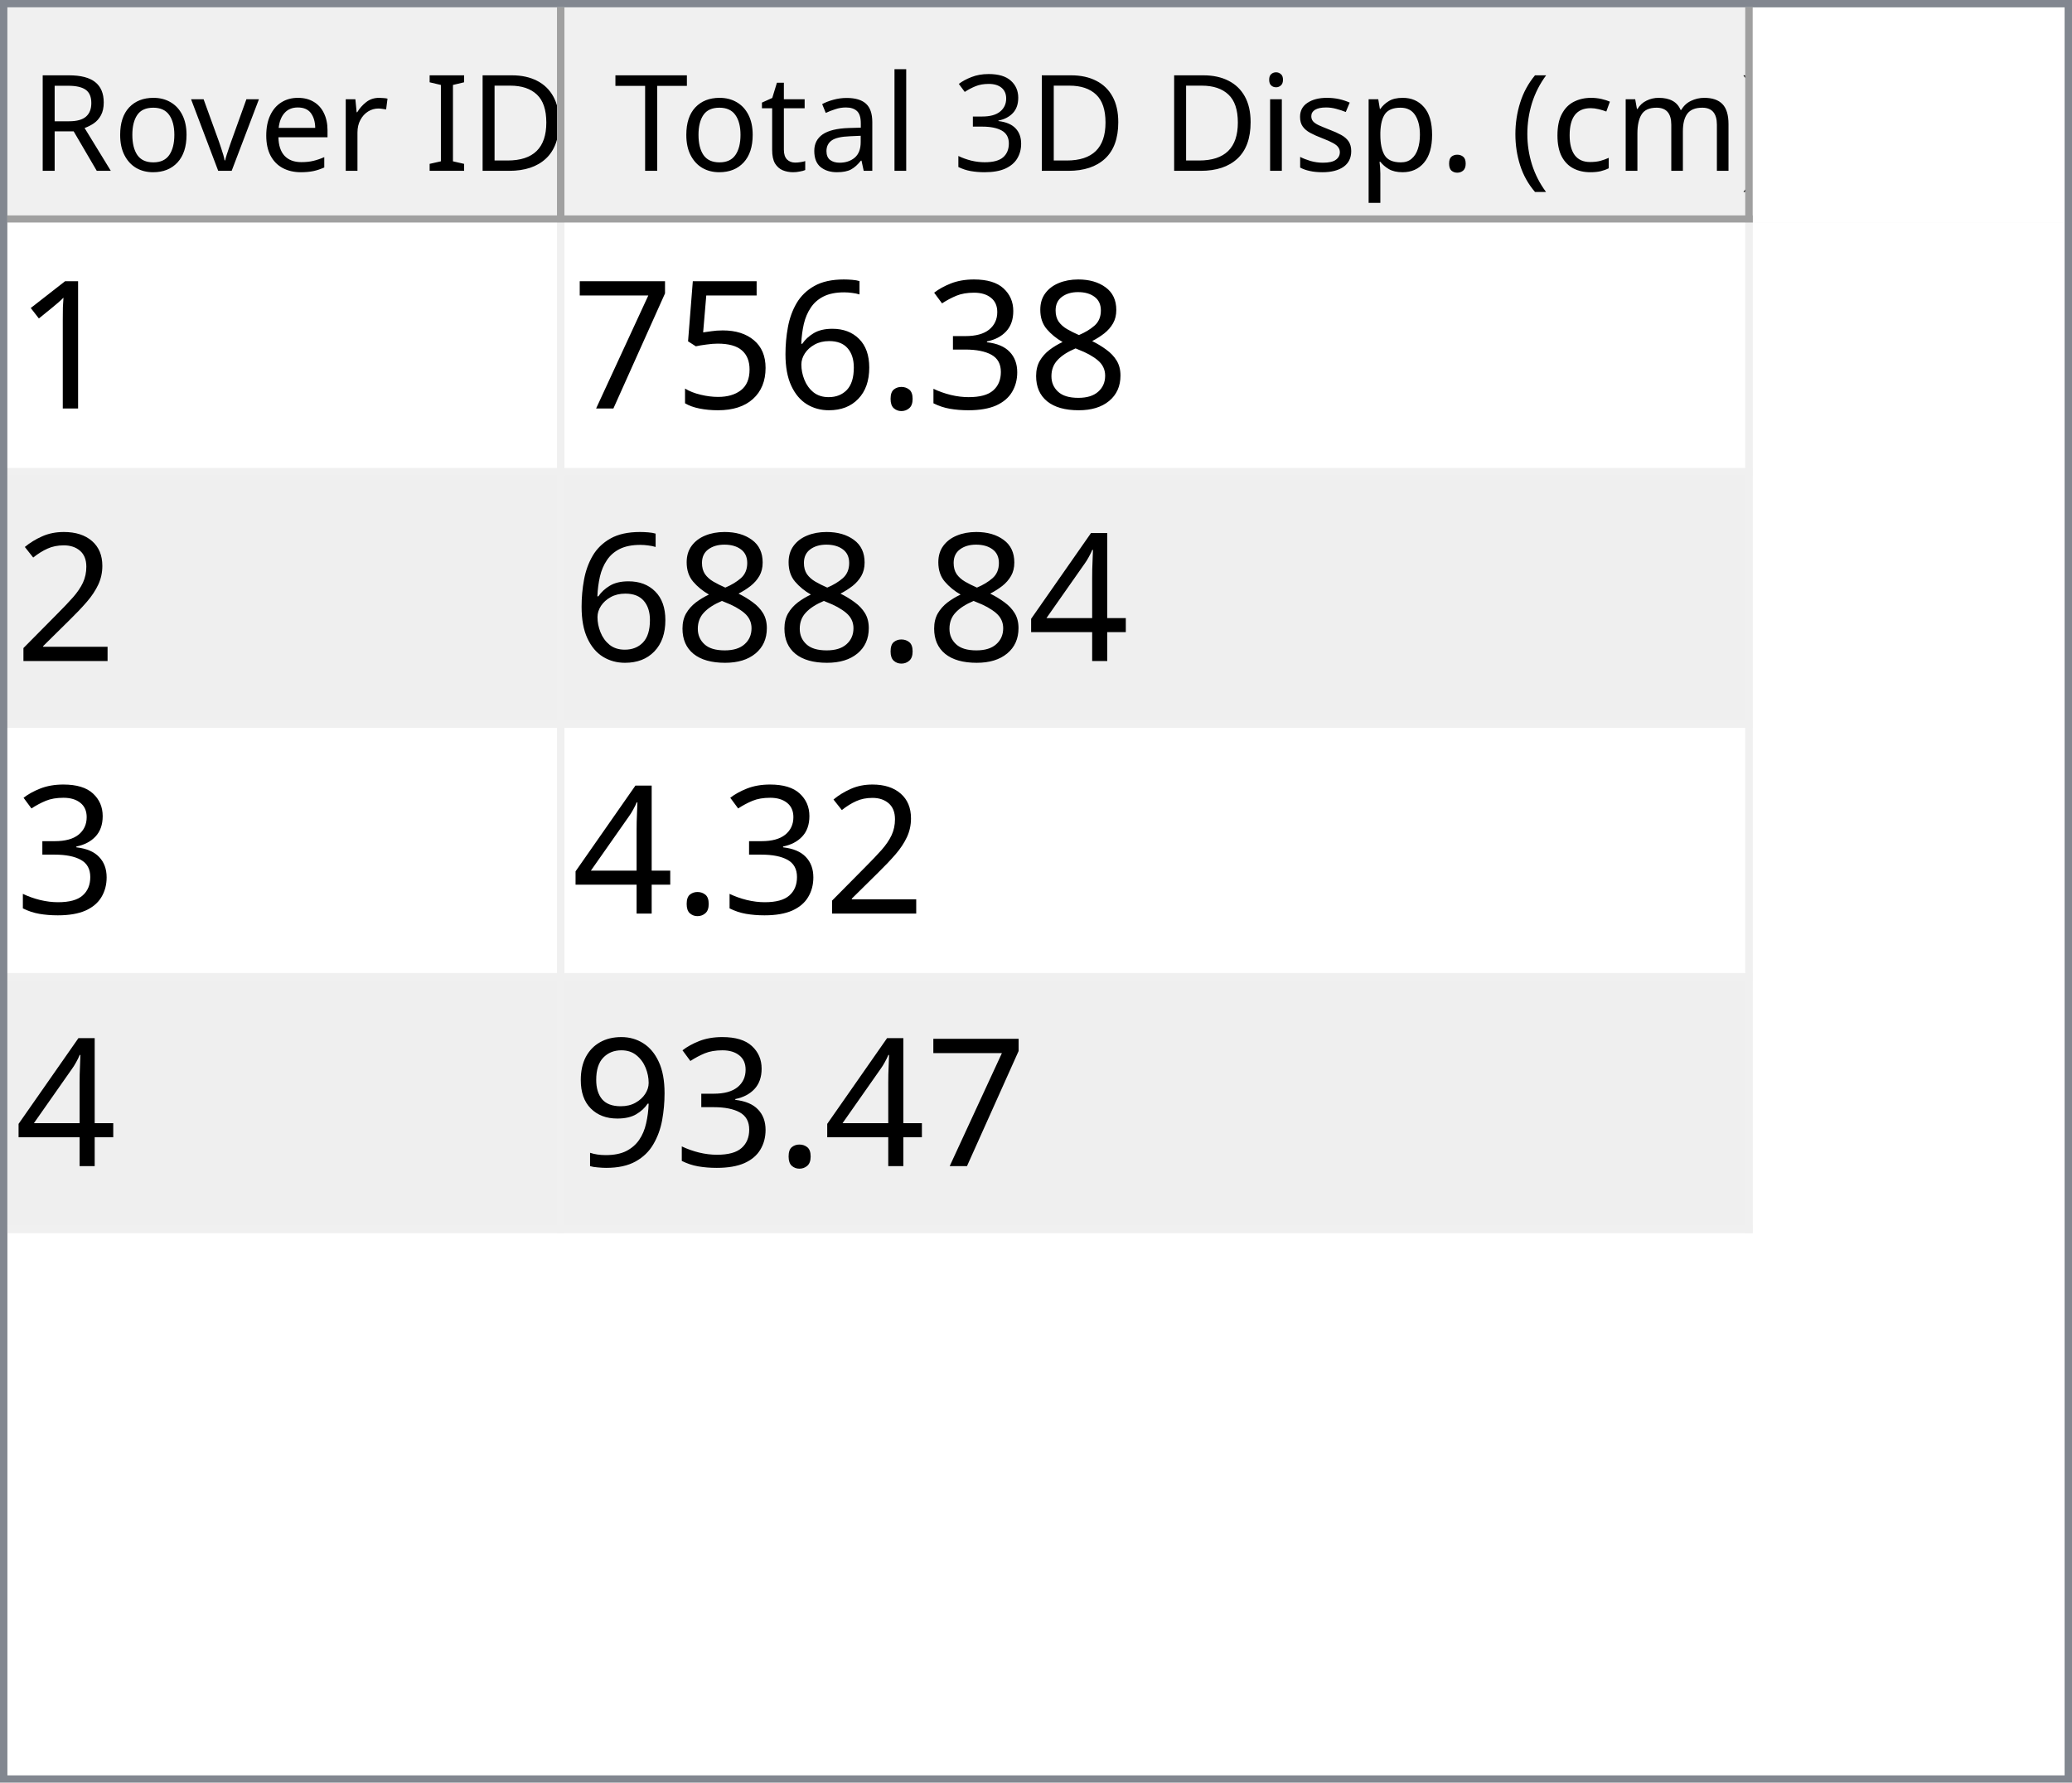
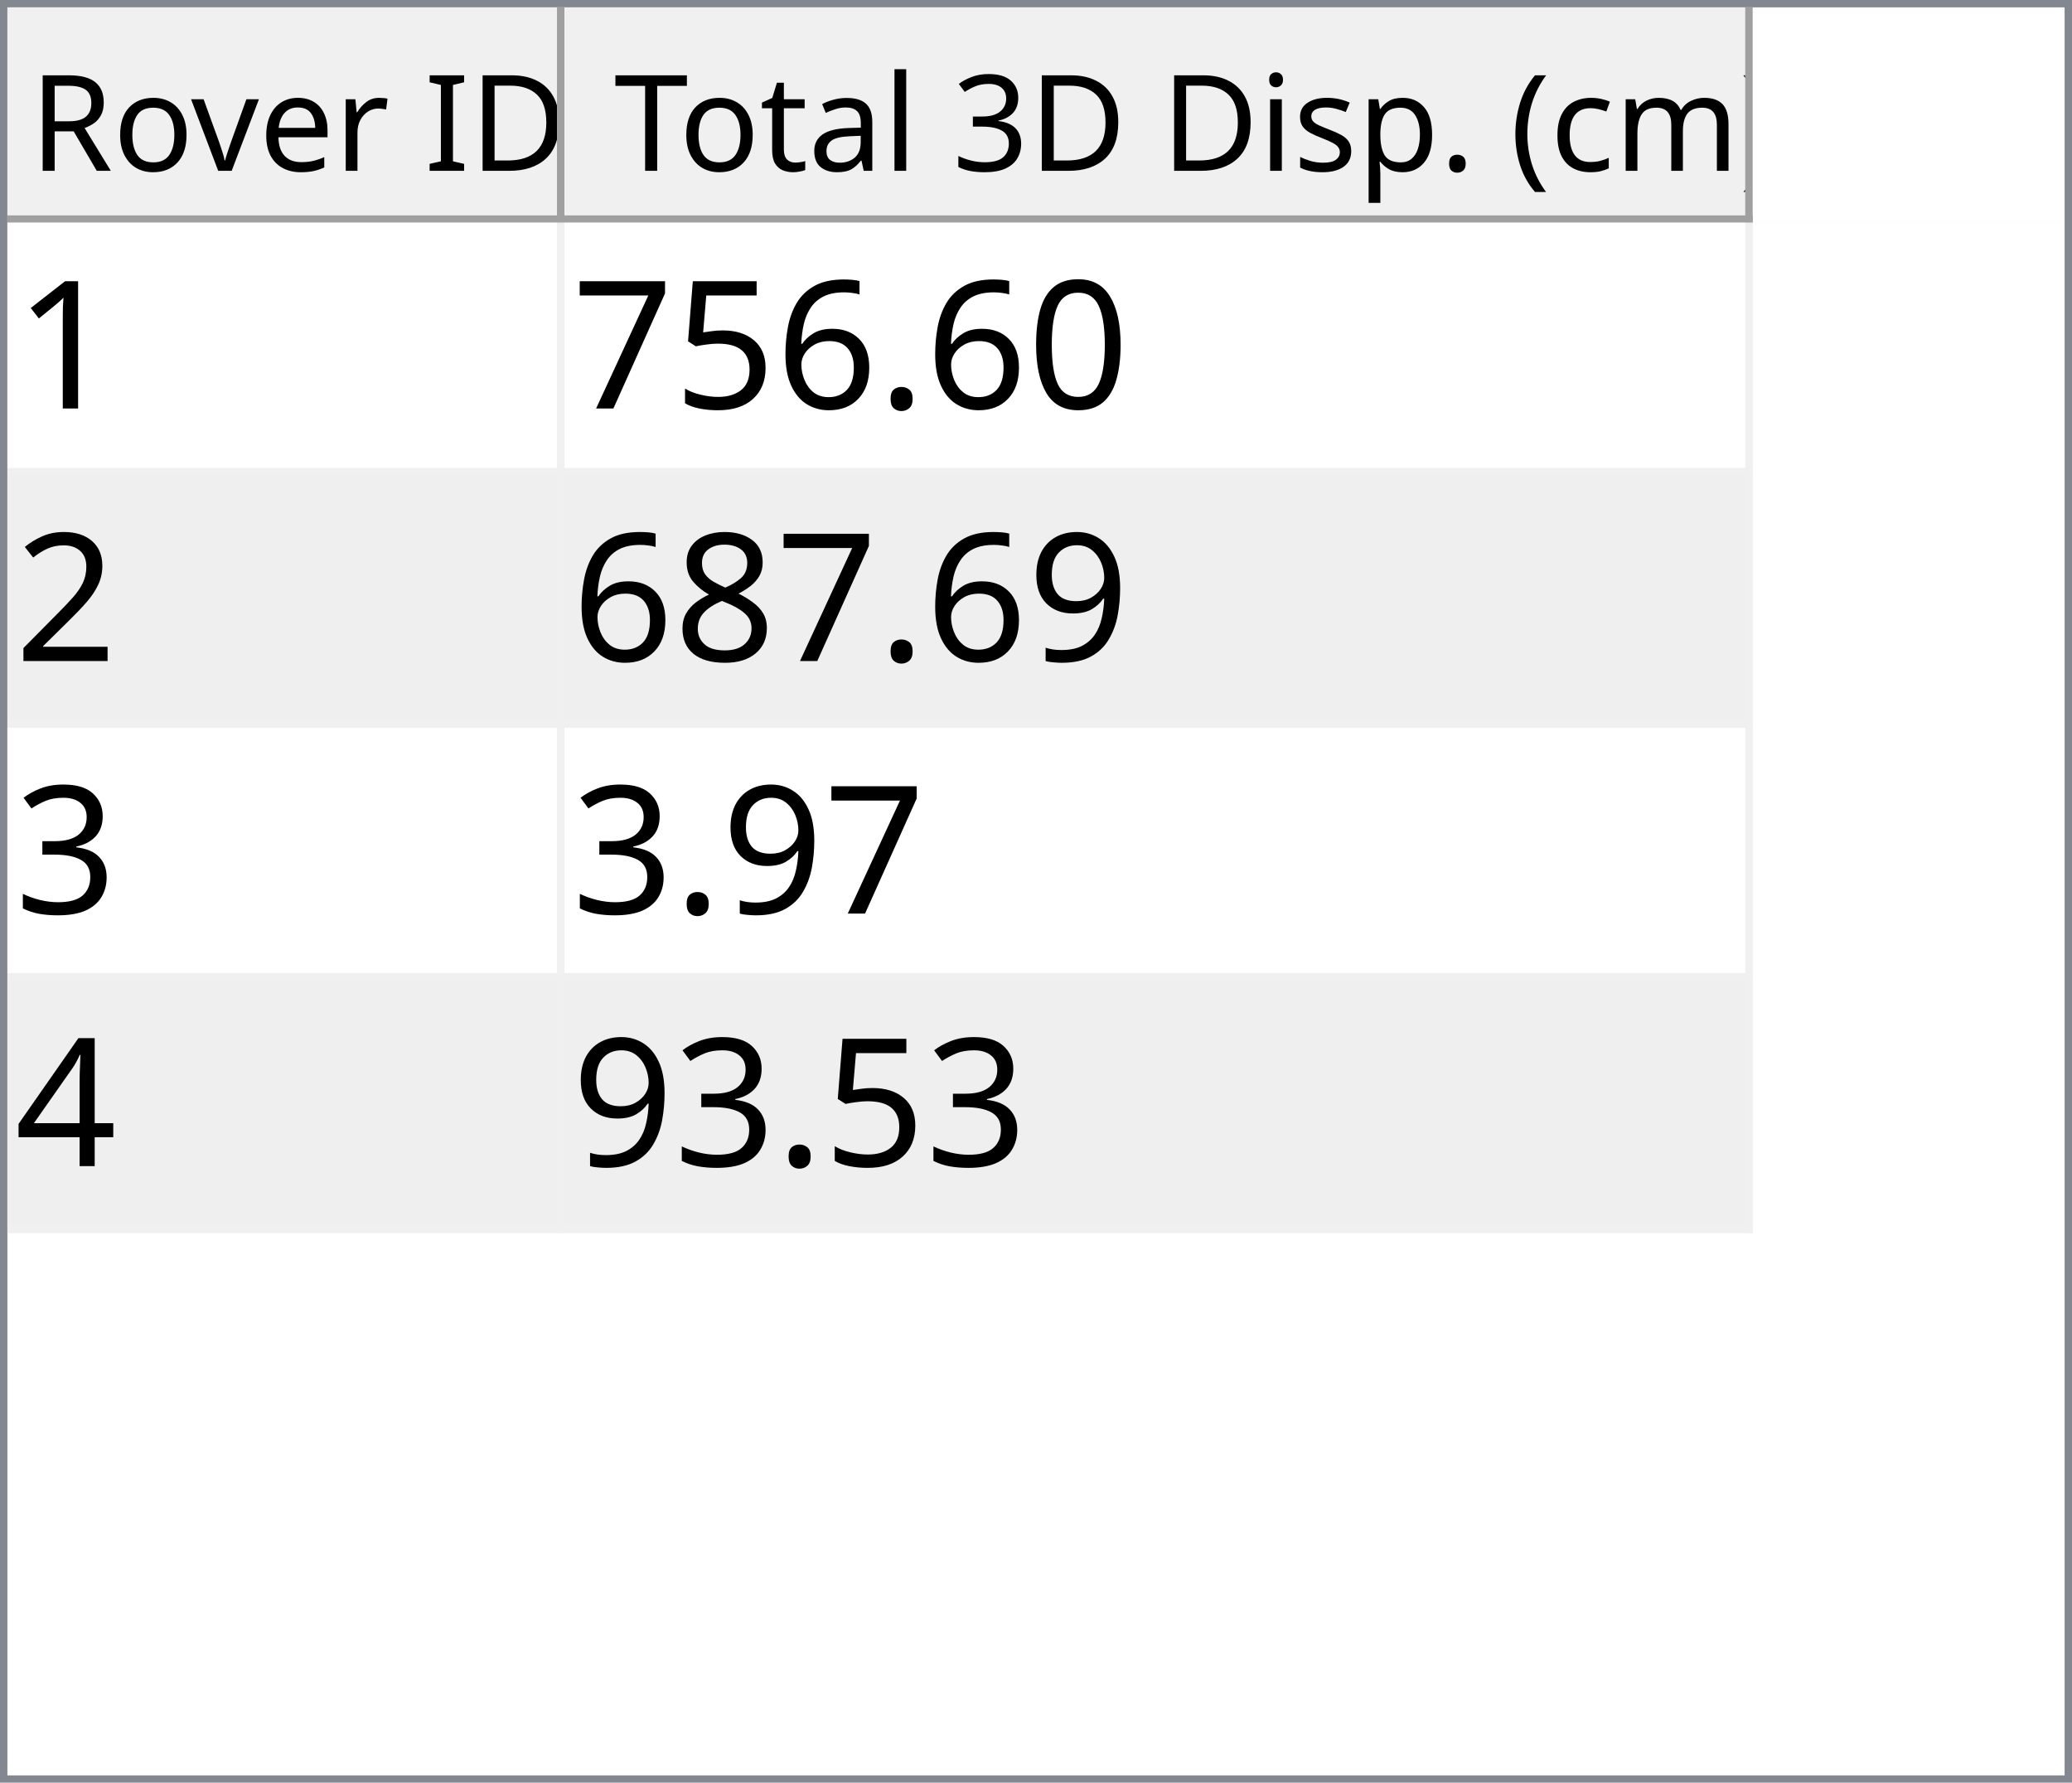
<svg xmlns="http://www.w3.org/2000/svg" style="fill-opacity:1; color-rendering:auto; color-interpolation:auto; text-rendering:auto; stroke:black; stroke-linecap:square; stroke-miterlimit:10; shape-rendering:auto; stroke-opacity:1; fill:black; stroke-dasharray:none; font-weight:normal; stroke-width:1; font-family:'Dialog'; font-style:normal; stroke-linejoin:miter; font-size:12px; stroke-dashoffset:0; image-rendering:auto;" width="279" height="240">
  <defs id="genericDefs" />
  <g>
    <defs id="defs1">
      <clipPath clipPathUnits="userSpaceOnUse" id="clipPath1">
        <path d="M0 0 L279 0 L279 240 L0 240 L0 0 Z" />
      </clipPath>
      <clipPath clipPathUnits="userSpaceOnUse" id="clipPath2">
        <path d="M0 0 L0 240 L279 240 L279 0 Z" />
      </clipPath>
      <clipPath clipPathUnits="userSpaceOnUse" id="clipPath3">
        <path d="M0 0 L0 29 L277 29 L277 0 Z" />
      </clipPath>
      <clipPath clipPathUnits="userSpaceOnUse" id="clipPath4">
        <path d="M0 0 L0 29 L75 29 L75 0 Z" />
      </clipPath>
      <clipPath clipPathUnits="userSpaceOnUse" id="clipPath5">
        <path d="M1 1 L1 28 L74 28 L74 1 Z" />
      </clipPath>
      <clipPath clipPathUnits="userSpaceOnUse" id="clipPath6">
        <path d="M0 0 L0 27 L73 27 L73 0 Z" />
      </clipPath>
      <clipPath clipPathUnits="userSpaceOnUse" id="clipPath7">
        <path d="M-0.5 -0.5 L-0.5 28.5 L74.5 28.5 L74.5 -0.5 Z" />
      </clipPath>
      <clipPath clipPathUnits="userSpaceOnUse" id="clipPath8">
        <path d="M0 0 L0 29 L160 29 L160 0 Z" />
      </clipPath>
      <clipPath clipPathUnits="userSpaceOnUse" id="clipPath9">
        <path d="M1 1 L1 28 L159 28 L159 1 Z" />
      </clipPath>
      <clipPath clipPathUnits="userSpaceOnUse" id="clipPath10">
        <path d="M0 0 L0 27 L158 27 L158 0 Z" />
      </clipPath>
      <clipPath clipPathUnits="userSpaceOnUse" id="clipPath11">
        <path d="M-0.5 -0.5 L-0.5 28.5 L159.5 28.5 L159.5 -0.5 Z" />
      </clipPath>
      <clipPath clipPathUnits="userSpaceOnUse" id="clipPath12">
        <path d="M0 0 L0 209 L277 209 L277 0 Z" />
      </clipPath>
      <clipPath clipPathUnits="userSpaceOnUse" id="clipPath13">
        <path d="M0 0 L0 136 L235 136 L235 0 Z" />
      </clipPath>
      <clipPath clipPathUnits="userSpaceOnUse" id="clipPath14">
        <path d="M-0.5 -0.5 L-0.5 135.5 L234.5 135.5 L234.5 -0.5 Z" />
      </clipPath>
      <clipPath clipPathUnits="userSpaceOnUse" id="clipPath15">
        <path d="M0 0 L0 33 L74 33 L74 0 Z" />
      </clipPath>
      <clipPath clipPathUnits="userSpaceOnUse" id="clipPath16">
        <path d="M0 0 L0 33 L159 33 L159 0 Z" />
      </clipPath>
      <font horiz-adv-x="64.551" id="font1">
        <font-face ascent="107.91" descent="25.098" units-per-em="100" style="font-style:normal; font-family:Segoe UI; font-weight:normal;" />
        <missing-glyph horiz-adv-x="64.551" d="M8.109 0 L8.109 68.266 L56.453 68.266 L56.453 0 L8.109 0 ZM15.328 7.234 L49.219 7.234 L49.219 61.031 L15.328 61.031 L15.328 7.234 Z" />
        <glyph unicode="D" horiz-adv-x="70.117" d="M9.188 0 L9.188 70.016 L28.516 70.016 Q65.531 70.016 65.531 35.891 Q65.531 19.672 55.25 9.836 Q44.969 0 27.734 0 L9.188 0 ZM17.391 62.594 L17.391 7.422 L27.828 7.422 Q41.609 7.422 49.273 14.797 Q56.938 22.172 56.938 35.688 Q56.938 62.594 28.328 62.594 L17.391 62.594 Z" />
        <glyph unicode="I" horiz-adv-x="26.611" d="M17.391 0 L9.188 0 L9.188 70.016 L17.391 70.016 L17.391 0 Z" />
        <glyph unicode=" " horiz-adv-x="27.393" d="" />
        <glyph unicode="r" horiz-adv-x="34.766" d="M34.188 41.891 Q32.078 43.5 28.125 43.5 Q23 43.5 19.555 38.672 Q16.109 33.844 16.109 25.484 L16.109 0 L8.109 0 L8.109 50 L16.109 50 L16.109 39.703 L16.312 39.703 Q18.016 44.969 21.531 47.922 Q25.047 50.875 29.391 50.875 Q32.516 50.875 34.188 50.203 L34.188 41.891 Z" />
        <glyph unicode="e" horiz-adv-x="52.295" d="M48.297 23 L12.984 23 Q13.188 14.656 17.484 10.109 Q21.781 5.562 29.297 5.562 Q37.75 5.562 44.828 11.141 L44.828 3.609 Q38.234 -1.172 27.391 -1.172 Q16.797 -1.172 10.742 5.641 Q4.688 12.453 4.688 24.812 Q4.688 36.469 11.305 43.82 Q17.922 51.172 27.734 51.172 Q37.547 51.172 42.922 44.828 Q48.297 38.484 48.297 27.203 L48.297 23 ZM40.094 29.781 Q40.047 36.719 36.75 40.578 Q33.453 44.438 27.594 44.438 Q21.922 44.438 17.969 40.383 Q14.016 36.328 13.094 29.781 L40.094 29.781 Z" />
        <glyph unicode="v" horiz-adv-x="47.9" d="M47.406 50 L27.484 0 L19.625 0 L0.688 50 L9.469 50 L22.172 13.672 Q23.578 9.672 23.922 6.688 L24.125 6.688 Q24.609 10.453 25.688 13.484 L38.969 50 L47.406 50 Z" />
        <glyph unicode="o" horiz-adv-x="58.594" d="M29 -1.172 Q17.922 -1.172 11.305 5.836 Q4.688 12.844 4.688 24.422 Q4.688 37.016 11.57 44.094 Q18.453 51.172 30.172 51.172 Q41.359 51.172 47.633 44.289 Q53.906 37.406 53.906 25.203 Q53.906 13.234 47.141 6.031 Q40.375 -1.172 29 -1.172 ZM29.594 44.438 Q21.875 44.438 17.383 39.188 Q12.891 33.938 12.891 24.703 Q12.891 15.828 17.43 10.695 Q21.969 5.562 29.594 5.562 Q37.359 5.562 41.531 10.594 Q45.703 15.625 45.703 24.906 Q45.703 34.281 41.531 39.359 Q37.359 44.438 29.594 44.438 Z" />
        <glyph unicode="R" horiz-adv-x="59.814" d="M59.375 0 L49.609 0 L37.891 19.625 Q36.281 22.359 34.766 24.289 Q33.25 26.219 31.664 27.438 Q30.078 28.656 28.25 29.219 Q26.422 29.781 24.125 29.781 L17.391 29.781 L17.391 0 L9.188 0 L9.188 70.016 L30.078 70.016 Q34.672 70.016 38.555 68.867 Q42.438 67.719 45.289 65.375 Q48.141 63.031 49.758 59.547 Q51.375 56.062 51.375 51.375 Q51.375 47.703 50.273 44.656 Q49.172 41.609 47.148 39.211 Q45.125 36.812 42.266 35.133 Q39.406 33.453 35.844 32.516 L35.844 32.328 Q37.594 31.547 38.891 30.547 Q40.188 29.547 41.359 28.18 Q42.531 26.812 43.68 25.078 Q44.828 23.344 46.234 21.047 L59.375 0 ZM17.391 62.594 L17.391 37.203 L28.516 37.203 Q31.594 37.203 34.203 38.133 Q36.812 39.062 38.719 40.797 Q40.625 42.531 41.703 45.047 Q42.781 47.562 42.781 50.688 Q42.781 56.297 39.141 59.445 Q35.5 62.594 28.609 62.594 L17.391 62.594 Z" />
        <glyph unicode=")" horiz-adv-x="30.176" d="M8.297 -15.922 L1.172 -15.922 Q16.406 2.344 16.406 26.812 Q16.406 51.469 1.078 70.016 L8.297 70.016 Q23.531 52.156 23.531 26.703 Q23.531 1.375 8.297 -15.922 Z" />
        <glyph unicode="m" horiz-adv-x="86.133" d="M79.109 0 L71.094 0 L71.094 28.719 Q71.094 37.016 68.531 40.727 Q65.969 44.438 59.906 44.438 Q54.781 44.438 51.195 39.75 Q47.609 35.062 47.609 28.516 L47.609 0 L39.594 0 L39.594 29.688 Q39.594 44.438 28.219 44.438 Q22.953 44.438 19.531 40.016 Q16.109 35.594 16.109 28.516 L16.109 0 L8.109 0 L8.109 50 L16.109 50 L16.109 42.094 L16.312 42.094 Q21.625 51.172 31.844 51.172 Q36.969 51.172 40.773 48.312 Q44.578 45.453 46 40.828 Q51.562 51.172 62.594 51.172 Q79.109 51.172 79.109 30.812 L79.109 0 Z" />
        <glyph unicode="c" horiz-adv-x="46.191" d="M42.188 2.297 Q36.422 -1.172 28.516 -1.172 Q17.828 -1.172 11.258 5.789 Q4.688 12.75 4.688 23.828 Q4.688 36.188 11.766 43.68 Q18.844 51.172 30.672 51.172 Q37.25 51.172 42.281 48.734 L42.281 40.531 Q36.719 44.438 30.375 44.438 Q22.703 44.438 17.797 38.945 Q12.891 33.453 12.891 24.516 Q12.891 15.719 17.508 10.641 Q22.125 5.562 29.891 5.562 Q36.422 5.562 42.188 9.906 L42.188 2.297 Z" />
        <glyph unicode="(" horiz-adv-x="30.176" d="M29.109 -15.922 L21.969 -15.922 Q6.844 1.375 6.844 26.703 Q6.844 52.156 21.969 70.016 L29.203 70.016 Q13.875 51.469 13.875 26.812 Q13.875 2.344 29.109 -15.922 Z" />
        <glyph unicode="." horiz-adv-x="21.68" d="M10.891 -1.078 Q8.641 -1.078 7.055 0.539 Q5.469 2.156 5.469 4.391 Q5.469 6.641 7.055 8.273 Q8.641 9.906 10.891 9.906 Q13.188 9.906 14.797 8.273 Q16.406 6.641 16.406 4.391 Q16.406 2.156 14.797 0.539 Q13.188 -1.078 10.891 -1.078 Z" />
        <glyph unicode="p" horiz-adv-x="58.789" d="M16.312 7.234 L16.109 7.234 L16.109 -23 L8.109 -23 L8.109 50 L16.109 50 L16.109 41.219 L16.312 41.219 Q22.219 51.172 33.594 51.172 Q43.266 51.172 48.688 44.461 Q54.109 37.75 54.109 26.469 Q54.109 13.922 48 6.375 Q41.891 -1.172 31.297 -1.172 Q21.578 -1.172 16.312 7.234 ZM16.109 27.391 L16.109 20.406 Q16.109 14.203 20.141 9.883 Q24.172 5.562 30.375 5.562 Q37.641 5.562 41.773 11.133 Q45.906 16.703 45.906 26.609 Q45.906 34.969 42.047 39.703 Q38.188 44.438 31.594 44.438 Q24.609 44.438 20.359 39.578 Q16.109 34.719 16.109 27.391 Z" />
        <glyph unicode="s" horiz-adv-x="42.432" d="M5.078 1.812 L5.078 10.406 Q11.625 5.562 19.484 5.562 Q30.031 5.562 30.031 12.594 Q30.031 14.594 29.125 15.992 Q28.219 17.391 26.68 18.461 Q25.141 19.531 23.07 20.383 Q21 21.234 18.609 22.172 Q15.281 23.484 12.766 24.828 Q10.25 26.172 8.57 27.859 Q6.891 29.547 6.031 31.695 Q5.172 33.844 5.172 36.719 Q5.172 40.234 6.789 42.945 Q8.406 45.656 11.086 47.484 Q13.766 49.312 17.211 50.242 Q20.656 51.172 24.312 51.172 Q30.812 51.172 35.938 48.922 L35.938 40.828 Q30.422 44.438 23.25 44.438 Q21 44.438 19.195 43.922 Q17.391 43.406 16.094 42.477 Q14.797 41.547 14.086 40.258 Q13.375 38.969 13.375 37.406 Q13.375 35.453 14.086 34.133 Q14.797 32.812 16.164 31.789 Q17.531 30.766 19.484 29.938 Q21.438 29.109 23.922 28.125 Q27.25 26.859 29.883 25.516 Q32.516 24.172 34.375 22.484 Q36.234 20.797 37.234 18.602 Q38.234 16.406 38.234 13.375 Q38.234 9.672 36.602 6.938 Q34.969 4.203 32.234 2.398 Q29.5 0.594 25.93 -0.289 Q22.359 -1.172 18.453 -1.172 Q10.75 -1.172 5.078 1.812 Z" />
        <glyph unicode="i" horiz-adv-x="24.219" d="M12.203 62.703 Q10.062 62.703 8.547 64.164 Q7.031 65.625 7.031 67.875 Q7.031 70.125 8.547 71.609 Q10.062 73.094 12.203 73.094 Q14.406 73.094 15.945 71.609 Q17.484 70.125 17.484 67.875 Q17.484 65.719 15.945 64.211 Q14.406 62.703 12.203 62.703 ZM16.109 0 L8.109 0 L8.109 50 L16.109 50 L16.109 0 Z" />
        <glyph unicode="3" horiz-adv-x="53.906" d="M46.531 19.828 Q46.531 15.094 44.75 11.211 Q42.969 7.328 39.719 4.57 Q36.469 1.812 31.93 0.297 Q27.391 -1.219 21.922 -1.219 Q11.922 -1.219 6 2.594 L6 11.188 Q13.094 5.609 22.219 5.609 Q25.875 5.609 28.828 6.539 Q31.781 7.469 33.906 9.227 Q36.031 10.984 37.18 13.477 Q38.328 15.969 38.328 19.094 Q38.328 32.812 18.797 32.812 L12.984 32.812 L12.984 39.594 L18.5 39.594 Q35.797 39.594 35.797 52.484 Q35.797 64.406 22.609 64.406 Q15.188 64.406 8.688 59.422 L8.688 67.188 Q15.375 71.188 24.609 71.188 Q29 71.188 32.57 69.969 Q36.141 68.75 38.68 66.555 Q41.219 64.359 42.609 61.281 Q44 58.203 44 54.5 Q44 40.672 30.031 36.719 L30.031 36.531 Q33.594 36.141 36.625 34.797 Q39.656 33.453 41.852 31.305 Q44.047 29.156 45.289 26.25 Q46.531 23.344 46.531 19.828 Z" />
        <glyph unicode="l" horiz-adv-x="24.219" d="M16.109 0 L8.109 0 L8.109 74.031 L16.109 74.031 L16.109 0 Z" />
        <glyph unicode="a" horiz-adv-x="50.879" d="M43.891 0 L35.891 0 L35.891 7.812 L35.688 7.812 Q30.469 -1.172 20.312 -1.172 Q12.844 -1.172 8.617 2.781 Q4.391 6.734 4.391 13.281 Q4.391 27.297 20.906 29.594 L35.891 31.688 Q35.891 44.438 25.594 44.438 Q16.547 44.438 9.281 38.281 L9.281 46.484 Q16.656 51.172 26.266 51.172 Q43.891 51.172 43.891 32.516 L43.891 0 ZM35.891 25.297 L23.828 23.641 Q18.266 22.859 15.43 20.875 Q12.594 18.891 12.594 13.875 Q12.594 10.203 15.211 7.883 Q17.828 5.562 22.172 5.562 Q28.125 5.562 32.008 9.742 Q35.891 13.922 35.891 20.312 L35.891 25.297 Z" />
        <glyph unicode="t" horiz-adv-x="33.887" d="M31.297 0.484 Q28.469 -1.078 23.828 -1.078 Q10.688 -1.078 10.688 13.578 L10.688 43.172 L2.094 43.172 L2.094 50 L10.688 50 L10.688 62.203 L18.703 64.797 L18.703 50 L31.297 50 L31.297 43.172 L18.703 43.172 L18.703 14.984 Q18.703 9.969 20.414 7.82 Q22.125 5.672 26.078 5.672 Q29.109 5.672 31.297 7.328 L31.297 0.484 Z" />
        <glyph unicode="T" horiz-adv-x="52.393" d="M50.594 62.594 L30.375 62.594 L30.375 0 L22.172 0 L22.172 62.594 L2 62.594 L2 70.016 L50.594 70.016 L50.594 62.594 Z" />
      </font>
      <font horiz-adv-x="75.0" id="font2">
        <font-face ascent="100.537" descent="21.973" units-per-em="100" style="font-style:normal; font-family:sans-serif; font-weight:normal;" />
        <missing-glyph horiz-adv-x="75.0" d="M12.5 0 L12.5 62.5 L62.5 62.5 L62.5 0 L12.5 0 ZM14.062 1.562 L60.938 1.562 L60.938 60.938 L14.062 60.938 L14.062 1.562 Z" />
        <glyph unicode="1" horiz-adv-x="55.615" d="M37.25 0 L28.469 0 L28.469 56 Q25.297 52.984 20.141 49.953 Q14.984 46.922 10.891 45.406 L10.891 53.906 Q18.266 57.375 23.781 62.305 Q29.297 67.234 31.594 71.875 L37.25 71.875 L37.25 0 Z" />
-         <glyph unicode="8" horiz-adv-x="55.615" d="M17.672 38.812 Q12.203 40.828 9.57 44.539 Q6.938 48.25 6.938 53.422 Q6.938 61.234 12.555 66.555 Q18.172 71.875 27.484 71.875 Q36.859 71.875 42.578 66.43 Q48.297 60.984 48.297 53.172 Q48.297 48.188 45.68 44.508 Q43.062 40.828 37.75 38.812 Q44.344 36.672 47.781 31.883 Q51.219 27.094 51.219 20.453 Q51.219 11.281 44.727 5.031 Q38.234 -1.219 27.641 -1.219 Q17.047 -1.219 10.547 5.055 Q4.047 11.328 4.047 20.703 Q4.047 27.688 7.594 32.398 Q11.141 37.109 17.672 38.812 ZM15.922 53.719 Q15.922 48.641 19.195 45.414 Q22.469 42.188 27.688 42.188 Q32.766 42.188 36.016 45.383 Q39.266 48.578 39.266 53.219 Q39.266 58.062 35.914 61.359 Q32.562 64.656 27.594 64.656 Q22.562 64.656 19.242 61.43 Q15.922 58.203 15.922 53.719 ZM13.094 20.656 Q13.094 16.891 14.875 13.375 Q16.656 9.859 20.172 7.93 Q23.688 6 27.734 6 Q34.031 6 38.133 10.055 Q42.234 14.109 42.234 20.359 Q42.234 26.703 38.016 30.859 Q33.797 35.016 27.438 35.016 Q21.234 35.016 17.164 30.914 Q13.094 26.812 13.094 20.656 Z" />
-         <glyph unicode="3" horiz-adv-x="55.615" d="M4.203 18.891 L12.984 20.062 Q14.5 12.594 18.141 9.297 Q21.781 6 27 6 Q33.203 6 37.477 10.297 Q41.75 14.594 41.75 20.953 Q41.75 27 37.797 30.93 Q33.844 34.859 27.734 34.859 Q25.25 34.859 21.531 33.891 L22.516 41.609 Q23.391 41.5 23.922 41.5 Q29.547 41.5 34.039 44.43 Q38.531 47.359 38.531 53.469 Q38.531 58.297 35.258 61.477 Q31.984 64.656 26.812 64.656 Q21.688 64.656 18.266 61.43 Q14.844 58.203 13.875 51.766 L5.078 53.328 Q6.688 62.156 12.398 67.016 Q18.109 71.875 26.609 71.875 Q32.469 71.875 37.398 69.359 Q42.328 66.844 44.945 62.5 Q47.562 58.156 47.562 53.266 Q47.562 48.641 45.07 44.828 Q42.578 41.016 37.703 38.766 Q44.047 37.312 47.562 32.695 Q51.078 28.078 51.078 21.141 Q51.078 11.766 44.242 5.25 Q37.406 -1.266 26.953 -1.266 Q17.531 -1.266 11.305 4.352 Q5.078 9.969 4.203 18.891 Z" />
+         <glyph unicode="0" horiz-adv-x="55.615" d="M4.156 35.297 Q4.156 48 6.766 55.742 Q9.375 63.484 14.523 67.68 Q19.672 71.875 27.484 71.875 Q33.25 71.875 37.594 69.555 Q41.938 67.234 44.773 62.867 Q47.609 58.5 49.219 52.227 Q50.828 45.953 50.828 35.297 Q50.828 22.703 48.242 14.969 Q45.656 7.234 40.508 3.008 Q35.359 -1.219 27.484 -1.219 Q17.141 -1.219 11.234 6.203 Q4.156 15.141 4.156 35.297 ZM13.188 35.297 Q13.188 17.672 17.312 11.836 Q21.438 6 27.484 6 Q33.547 6 37.672 11.859 Q41.797 17.719 41.797 35.297 Q41.797 52.984 37.672 58.789 Q33.547 64.594 27.391 64.594 Q21.344 64.594 17.719 59.469 Q13.188 52.938 13.188 35.297 Z" />
        <glyph unicode="." horiz-adv-x="27.783" d="M9.078 0 L9.078 10.016 L19.094 10.016 L19.094 0 L9.078 0 Z" />
        <glyph unicode="6" horiz-adv-x="55.615" d="M49.75 54.047 L41.016 53.375 Q39.844 58.547 37.703 60.891 Q34.125 64.656 28.906 64.656 Q24.703 64.656 21.531 62.312 Q17.391 59.281 14.992 53.469 Q12.594 47.656 12.5 36.922 Q15.672 41.75 20.266 44.094 Q24.859 46.438 29.891 46.438 Q38.672 46.438 44.852 39.969 Q51.031 33.5 51.031 23.25 Q51.031 16.5 48.125 10.719 Q45.219 4.938 40.141 1.859 Q35.062 -1.219 28.609 -1.219 Q17.625 -1.219 10.695 6.859 Q3.766 14.938 3.766 33.5 Q3.766 54.25 11.422 63.672 Q18.109 71.875 29.438 71.875 Q37.891 71.875 43.289 67.141 Q48.688 62.406 49.75 54.047 ZM13.875 23.188 Q13.875 18.656 15.797 14.508 Q17.719 10.359 21.188 8.18 Q24.656 6 28.469 6 Q34.031 6 38.039 10.492 Q42.047 14.984 42.047 22.703 Q42.047 30.125 38.086 34.398 Q34.125 38.672 28.125 38.672 Q22.172 38.672 18.023 34.398 Q13.875 30.125 13.875 23.188 Z" />
        <glyph unicode="5" horiz-adv-x="55.615" d="M4.156 18.75 L13.375 19.531 Q14.406 12.797 18.141 9.398 Q21.875 6 27.156 6 Q33.5 6 37.891 10.789 Q42.281 15.578 42.281 23.484 Q42.281 31 38.062 35.352 Q33.844 39.703 27 39.703 Q22.75 39.703 19.336 37.773 Q15.922 35.844 13.969 32.766 L5.719 33.844 L12.641 70.609 L48.25 70.609 L48.25 62.203 L19.672 62.203 L15.828 42.969 Q22.266 47.469 29.344 47.469 Q38.719 47.469 45.164 40.969 Q51.609 34.469 51.609 24.266 Q51.609 14.547 45.953 7.469 Q39.062 -1.219 27.156 -1.219 Q17.391 -1.219 11.211 4.25 Q5.031 9.719 4.156 18.75 Z" />
        <glyph unicode="7" horiz-adv-x="55.615" d="M4.734 62.203 L4.734 70.656 L51.078 70.656 L51.078 63.812 Q44.234 56.547 37.523 44.484 Q30.812 32.422 27.156 19.672 Q24.516 10.688 23.781 0 L14.75 0 Q14.891 8.453 18.062 20.414 Q21.234 32.375 27.172 43.484 Q33.109 54.594 39.797 62.203 L4.734 62.203 Z" />
        <glyph unicode="2" horiz-adv-x="55.615" d="M50.344 8.453 L50.344 0 L3.031 0 Q2.938 3.172 4.047 6.109 Q5.859 10.938 9.836 15.625 Q13.812 20.312 21.344 26.469 Q33.016 36.031 37.117 41.625 Q41.219 47.219 41.219 52.203 Q41.219 57.422 37.477 61.008 Q33.734 64.594 27.734 64.594 Q21.391 64.594 17.578 60.789 Q13.766 56.984 13.719 50.25 L4.688 51.172 Q5.609 61.281 11.664 66.578 Q17.719 71.875 27.938 71.875 Q38.234 71.875 44.242 66.164 Q50.25 60.453 50.25 52 Q50.25 47.703 48.492 43.555 Q46.734 39.406 42.656 34.812 Q38.578 30.219 29.109 22.219 Q21.188 15.578 18.945 13.211 Q16.703 10.844 15.234 8.453 L50.344 8.453 Z" />
+         <glyph unicode="9" horiz-adv-x="55.615" d="M5.469 16.547 L13.922 17.328 Q14.984 11.375 18.016 8.688 Q21.047 6 25.781 6 Q29.828 6 32.883 7.859 Q35.938 9.719 37.891 12.82 Q39.844 15.922 41.164 21.195 Q42.484 26.469 42.484 31.938 Q42.484 32.516 42.438 33.688 Q39.797 29.5 35.234 26.883 Q30.672 24.266 25.344 24.266 Q16.453 24.266 10.305 30.711 Q4.156 37.156 4.156 47.703 Q4.156 58.594 10.578 65.234 Q17 71.875 26.656 71.875 Q33.641 71.875 39.43 68.117 Q45.219 64.359 48.219 57.398 Q51.219 50.438 51.219 37.25 Q51.219 23.531 48.242 15.406 Q45.266 7.281 39.383 3.031 Q33.5 -1.219 25.594 -1.219 Q17.188 -1.219 11.867 3.445 Q6.547 8.109 5.469 16.547 ZM41.453 48.141 Q41.453 55.719 37.43 60.156 Q33.406 64.594 27.734 64.594 Q21.875 64.594 17.531 59.812 Q13.188 55.031 13.188 47.406 Q13.188 40.578 17.312 36.305 Q21.438 32.031 27.484 32.031 Q33.594 32.031 37.523 36.305 Q41.453 40.578 41.453 48.141 Z" />
+         <glyph unicode="8" horiz-adv-x="55.615" d="M17.672 38.812 Q12.203 40.828 9.57 44.539 Q6.938 48.25 6.938 53.422 Q6.938 61.234 12.555 66.555 Q18.172 71.875 27.484 71.875 Q36.859 71.875 42.578 66.43 Q48.297 60.984 48.297 53.172 Q48.297 48.188 45.68 44.508 Q43.062 40.828 37.75 38.812 Q44.344 36.672 47.781 31.883 Q51.219 27.094 51.219 20.453 Q51.219 11.281 44.727 5.031 Q38.234 -1.219 27.641 -1.219 Q17.047 -1.219 10.547 5.055 Q4.047 11.328 4.047 20.703 Q4.047 27.688 7.594 32.398 Q11.141 37.109 17.672 38.812 ZM15.922 53.719 Q15.922 48.641 19.195 45.414 Q22.469 42.188 27.688 42.188 Q32.766 42.188 36.016 45.383 Q39.266 48.578 39.266 53.219 Q39.266 58.062 35.914 61.359 Q32.562 64.656 27.594 64.656 Q22.562 64.656 19.242 61.43 Q15.922 58.203 15.922 53.719 ZM13.094 20.656 Q13.094 16.891 14.875 13.375 Q16.656 9.859 20.172 7.93 Q23.688 6 27.734 6 Q34.031 6 38.133 10.055 Q42.234 14.109 42.234 20.359 Q42.234 26.703 38.016 30.859 Q33.797 35.016 27.438 35.016 Q21.234 35.016 17.164 30.914 Q13.094 26.812 13.094 20.656 Z" />
+         <glyph unicode="3" horiz-adv-x="55.615" d="M4.203 18.891 L12.984 20.062 Q14.5 12.594 18.141 9.297 Q21.781 6 27 6 Q33.203 6 37.477 10.297 Q41.75 14.594 41.75 20.953 Q41.75 27 37.797 30.93 Q33.844 34.859 27.734 34.859 Q25.25 34.859 21.531 33.891 L22.516 41.609 Q23.391 41.5 23.922 41.5 Q29.547 41.5 34.039 44.43 Q38.531 47.359 38.531 53.469 Q38.531 58.297 35.258 61.477 Q31.984 64.656 26.812 64.656 Q21.688 64.656 18.266 61.43 Q14.844 58.203 13.875 51.766 L5.078 53.328 Q6.688 62.156 12.398 67.016 Q18.109 71.875 26.609 71.875 Q32.469 71.875 37.398 69.359 Q42.328 66.844 44.945 62.5 Q47.562 58.156 47.562 53.266 Q47.562 48.641 45.07 44.828 Q42.578 41.016 37.703 38.766 Q44.047 37.312 47.562 32.695 Q51.078 28.078 51.078 21.141 Q51.078 11.766 44.242 5.25 Q37.406 -1.266 26.953 -1.266 Q17.531 -1.266 11.305 4.352 Q5.078 9.969 4.203 18.891 Z" />
        <glyph unicode="4" horiz-adv-x="55.615" d="M32.328 0 L32.328 17.141 L1.266 17.141 L1.266 25.203 L33.938 71.578 L41.109 71.578 L41.109 25.203 L50.781 25.203 L50.781 17.141 L41.109 17.141 L41.109 0 L32.328 0 ZM32.328 25.203 L32.328 57.469 L9.906 25.203 L32.328 25.203 Z" />
-         <glyph unicode="9" horiz-adv-x="55.615" d="M5.469 16.547 L13.922 17.328 Q14.984 11.375 18.016 8.688 Q21.047 6 25.781 6 Q29.828 6 32.883 7.859 Q35.938 9.719 37.891 12.82 Q39.844 15.922 41.164 21.195 Q42.484 26.469 42.484 31.938 Q42.484 32.516 42.438 33.688 Q39.797 29.5 35.234 26.883 Q30.672 24.266 25.344 24.266 Q16.453 24.266 10.305 30.711 Q4.156 37.156 4.156 47.703 Q4.156 58.594 10.578 65.234 Q17 71.875 26.656 71.875 Q33.641 71.875 39.43 68.117 Q45.219 64.359 48.219 57.398 Q51.219 50.438 51.219 37.25 Q51.219 23.531 48.242 15.406 Q45.266 7.281 39.383 3.031 Q33.5 -1.219 25.594 -1.219 Q17.188 -1.219 11.867 3.445 Q6.547 8.109 5.469 16.547 ZM41.453 48.141 Q41.453 55.719 37.43 60.156 Q33.406 64.594 27.734 64.594 Q21.875 64.594 17.531 59.812 Q13.188 55.031 13.188 47.406 Q13.188 40.578 17.312 36.305 Q21.438 32.031 27.484 32.031 Q33.594 32.031 37.523 36.305 Q41.453 40.578 41.453 48.141 Z" />
      </font>
    </defs>
    <g style="fill:white; stroke:white;">
      <rect x="0" y="0" width="279" style="clip-path:url(#clipPath1); stroke:none;" height="240" />
    </g>
    <g style="fill:white; text-rendering:optimizeSpeed; color-rendering:optimizeSpeed; image-rendering:optimizeSpeed; shape-rendering:crispEdges; stroke:white; color-interpolation:sRGB;">
      <rect x="0" width="279" height="240" y="0" style="stroke:none;" />
      <path style="stroke:none;" d="M0 240 L279 240 L279 0 L0 0 Z" />
    </g>
    <g style="fill:rgb(240,240,240); font-size:18px; font-family:'Segoe UI'; stroke:rgb(240,240,240);">
      <rect x="0" y="0" width="279" style="clip-path:url(#clipPath2); stroke:none;" height="240" />
    </g>
    <g style="fill:rgb(130,135,144); font-size:18px; font-family:'Segoe UI'; stroke:rgb(130,135,144);">
      <path d="M0 0 L279 0 L279 240 L0 240 L0 0 ZM1 1 L278 1 L278 239 L1 239 L1 1 Z" style="fill-rule:evenodd; clip-path:url(#clipPath2); stroke:none;" />
    </g>
    <g style="fill:white; font-size:18px; font-family:'Segoe UI'; stroke:white;" transform="translate(1,1)">
      <rect x="0" y="0" width="277" style="clip-path:url(#clipPath3); stroke:none;" height="29" />
    </g>
    <g style="fill:rgb(240,240,240); font-size:18px; font-family:'Segoe UI'; stroke:rgb(240,240,240);" transform="translate(1,1)">
      <rect x="0" y="0" width="75" style="clip-path:url(#clipPath4); stroke:none;" height="29" />
    </g>
    <g style="font-family:'Segoe UI'; font-size:18px;" transform="translate(2,2)">
      <text x="2" xml:space="preserve" y="21" style="clip-path:url(#clipPath6); stroke:none;">Rover ID</text>
    </g>
    <g transform="translate(1.5,1.5)" style="fill:rgb(160,160,160); font-size:18px; font-family:'Segoe UI'; stroke:rgb(160,160,160); stroke-linejoin:bevel;">
      <line x1="74" x2="74" y1="0" style="fill:none; clip-path:url(#clipPath7);" y2="28" />
    </g>
    <g transform="matrix(1,0,0,1,1,1) translate(0.5,0.5)" style="fill:rgb(160,160,160); font-size:18px; font-family:'Segoe UI'; stroke:rgb(160,160,160); stroke-linejoin:bevel;">
      <line x1="0" x2="74" y1="28" style="fill:none; clip-path:url(#clipPath7);" y2="28" />
    </g>
    <g style="fill:rgb(240,240,240); font-size:18px; font-family:'Segoe UI'; stroke:rgb(240,240,240);" transform="translate(76,1)">
      <rect x="0" y="0" width="160" style="clip-path:url(#clipPath8); stroke:none;" height="29" />
    </g>
    <g style="font-family:'Segoe UI'; font-size:18px;" transform="translate(77,2)">
      <text x="1" xml:space="preserve" y="21" style="clip-path:url(#clipPath10); stroke:none;"> Total 3D Disp. (cm)</text>
    </g>
    <g transform="translate(76.5,1.5)" style="fill:rgb(160,160,160); font-size:18px; font-family:'Segoe UI'; stroke:rgb(160,160,160); stroke-linejoin:bevel;">
      <line x1="159" x2="159" y1="0" style="fill:none; clip-path:url(#clipPath11);" y2="28" />
    </g>
    <g transform="matrix(1,0,0,1,76,1) translate(0.5,0.5)" style="fill:rgb(160,160,160); font-size:18px; font-family:'Segoe UI'; stroke:rgb(160,160,160); stroke-linejoin:bevel;">
      <line x1="0" x2="159" y1="28" style="fill:none; clip-path:url(#clipPath11);" y2="28" />
    </g>
    <g style="fill:white; font-size:18px; font-family:'Segoe UI'; stroke:white;" transform="translate(1,30)">
      <rect x="0" y="0" width="277" style="clip-path:url(#clipPath12); stroke:none;" height="209" />
    </g>
    <g style="fill:rgb(240,240,240); font-size:24px; font-family:sans-serif; stroke:rgb(240,240,240);" transform="translate(1,30)">
      <rect x="0" y="0" width="235" style="clip-path:url(#clipPath13); stroke:none;" height="136" />
      <line transform="translate(0.5,0.5)" x1="0" x2="234" y1="33" style="clip-path:url(#clipPath14); fill:none; stroke-linejoin:bevel;" y2="33" />
    </g>
    <g transform="matrix(1,0,0,1,1,30) translate(0.5,0.5)" style="fill:rgb(240,240,240); font-size:24px; font-family:sans-serif; stroke:rgb(240,240,240); stroke-linejoin:bevel;">
      <line x1="0" x2="234" y1="67" style="fill:none; clip-path:url(#clipPath14);" y2="67" />
    </g>
    <g transform="matrix(1,0,0,1,1,30) translate(0.5,0.5)" style="fill:rgb(240,240,240); font-size:24px; font-family:sans-serif; stroke:rgb(240,240,240); stroke-linejoin:bevel;">
      <line x1="0" x2="234" y1="101" style="fill:none; clip-path:url(#clipPath14);" y2="101" />
    </g>
    <g transform="matrix(1,0,0,1,1,30) translate(0.5,0.5)" style="fill:rgb(240,240,240); font-size:24px; font-family:sans-serif; stroke:rgb(240,240,240); stroke-linejoin:bevel;">
      <line x1="0" x2="234" y1="135" style="fill:none; clip-path:url(#clipPath14);" y2="135" />
    </g>
    <g transform="matrix(1,0,0,1,1,30) translate(0.5,0.5)" style="fill:rgb(240,240,240); font-size:24px; font-family:sans-serif; stroke:rgb(240,240,240); stroke-linejoin:bevel;">
      <line x1="74" x2="74" y1="0" style="fill:none; clip-path:url(#clipPath14);" y2="135" />
    </g>
    <g transform="matrix(1,0,0,1,1,30) translate(0.5,0.5)" style="fill:rgb(240,240,240); font-size:24px; font-family:sans-serif; stroke:rgb(240,240,240); stroke-linejoin:bevel;">
      <line x1="234" x2="234" y1="0" style="fill:none; clip-path:url(#clipPath14);" y2="135" />
    </g>
    <g style="fill:white; font-size:24px; font-family:sans-serif; stroke:white;" transform="matrix(1,0,0,1,1,30)">
      <rect x="0" y="0" width="74" style="clip-path:url(#clipPath15); stroke:none;" height="33" />
      <text x="1" y="25" style="fill:black; clip-path:url(#clipPath15); stroke:none;" xml:space="preserve">1</text>
    </g>
    <g style="fill:white; font-size:24px; font-family:sans-serif; stroke:white;" transform="matrix(1,0,0,1,1,30) translate(75,0)">
      <rect x="0" y="0" width="159" style="clip-path:url(#clipPath16); stroke:none;" height="33" />
-       <text x="1" y="25" style="fill:black; clip-path:url(#clipPath16); stroke:none;" xml:space="preserve">756.38</text>
+       <text x="1" y="25" style="fill:black; clip-path:url(#clipPath16); stroke:none;" xml:space="preserve">756.60</text>
    </g>
    <g style="fill:rgb(239,239,239); font-size:24px; font-family:sans-serif; stroke:rgb(239,239,239);" transform="matrix(1,0,0,1,1,30) translate(0,34)">
      <rect x="0" y="0" width="74" style="clip-path:url(#clipPath15); stroke:none;" height="33" />
      <text x="1" y="25" style="fill:black; clip-path:url(#clipPath15); stroke:none;" xml:space="preserve">2</text>
    </g>
    <g style="fill:rgb(239,239,239); font-size:24px; font-family:sans-serif; stroke:rgb(239,239,239);" transform="matrix(1,0,0,1,1,30) translate(75,34)">
      <rect x="0" y="0" width="159" style="clip-path:url(#clipPath16); stroke:none;" height="33" />
-       <text x="1" y="25" style="fill:black; clip-path:url(#clipPath16); stroke:none;" xml:space="preserve">688.84</text>
+       <text x="1" y="25" style="fill:black; clip-path:url(#clipPath16); stroke:none;" xml:space="preserve">687.69</text>
    </g>
    <g style="fill:white; font-size:24px; font-family:sans-serif; stroke:white;" transform="matrix(1,0,0,1,1,30) translate(0,68)">
      <rect x="0" y="0" width="74" style="clip-path:url(#clipPath15); stroke:none;" height="33" />
      <text x="1" y="25" style="fill:black; clip-path:url(#clipPath15); stroke:none;" xml:space="preserve">3</text>
    </g>
    <g style="fill:white; font-size:24px; font-family:sans-serif; stroke:white;" transform="matrix(1,0,0,1,1,30) translate(75,68)">
      <rect x="0" y="0" width="159" style="clip-path:url(#clipPath16); stroke:none;" height="33" />
-       <text x="1" y="25" style="fill:black; clip-path:url(#clipPath16); stroke:none;" xml:space="preserve">4.32</text>
+       <text x="1" y="25" style="fill:black; clip-path:url(#clipPath16); stroke:none;" xml:space="preserve">3.97</text>
    </g>
    <g style="fill:rgb(239,239,239); font-size:24px; font-family:sans-serif; stroke:rgb(239,239,239);" transform="matrix(1,0,0,1,1,30) translate(0,102)">
      <rect x="0" y="0" width="74" style="clip-path:url(#clipPath15); stroke:none;" height="33" />
      <text x="1" y="25" style="fill:black; clip-path:url(#clipPath15); stroke:none;" xml:space="preserve">4</text>
    </g>
    <g style="fill:rgb(239,239,239); font-size:24px; font-family:sans-serif; stroke:rgb(239,239,239);" transform="matrix(1,0,0,1,1,30) translate(75,102)">
      <rect x="0" y="0" width="159" style="clip-path:url(#clipPath16); stroke:none;" height="33" />
-       <text x="1" y="25" style="fill:black; clip-path:url(#clipPath16); stroke:none;" xml:space="preserve">93.47</text>
+       <text x="1" y="25" style="fill:black; clip-path:url(#clipPath16); stroke:none;" xml:space="preserve">93.53</text>
    </g>
  </g>
</svg>
